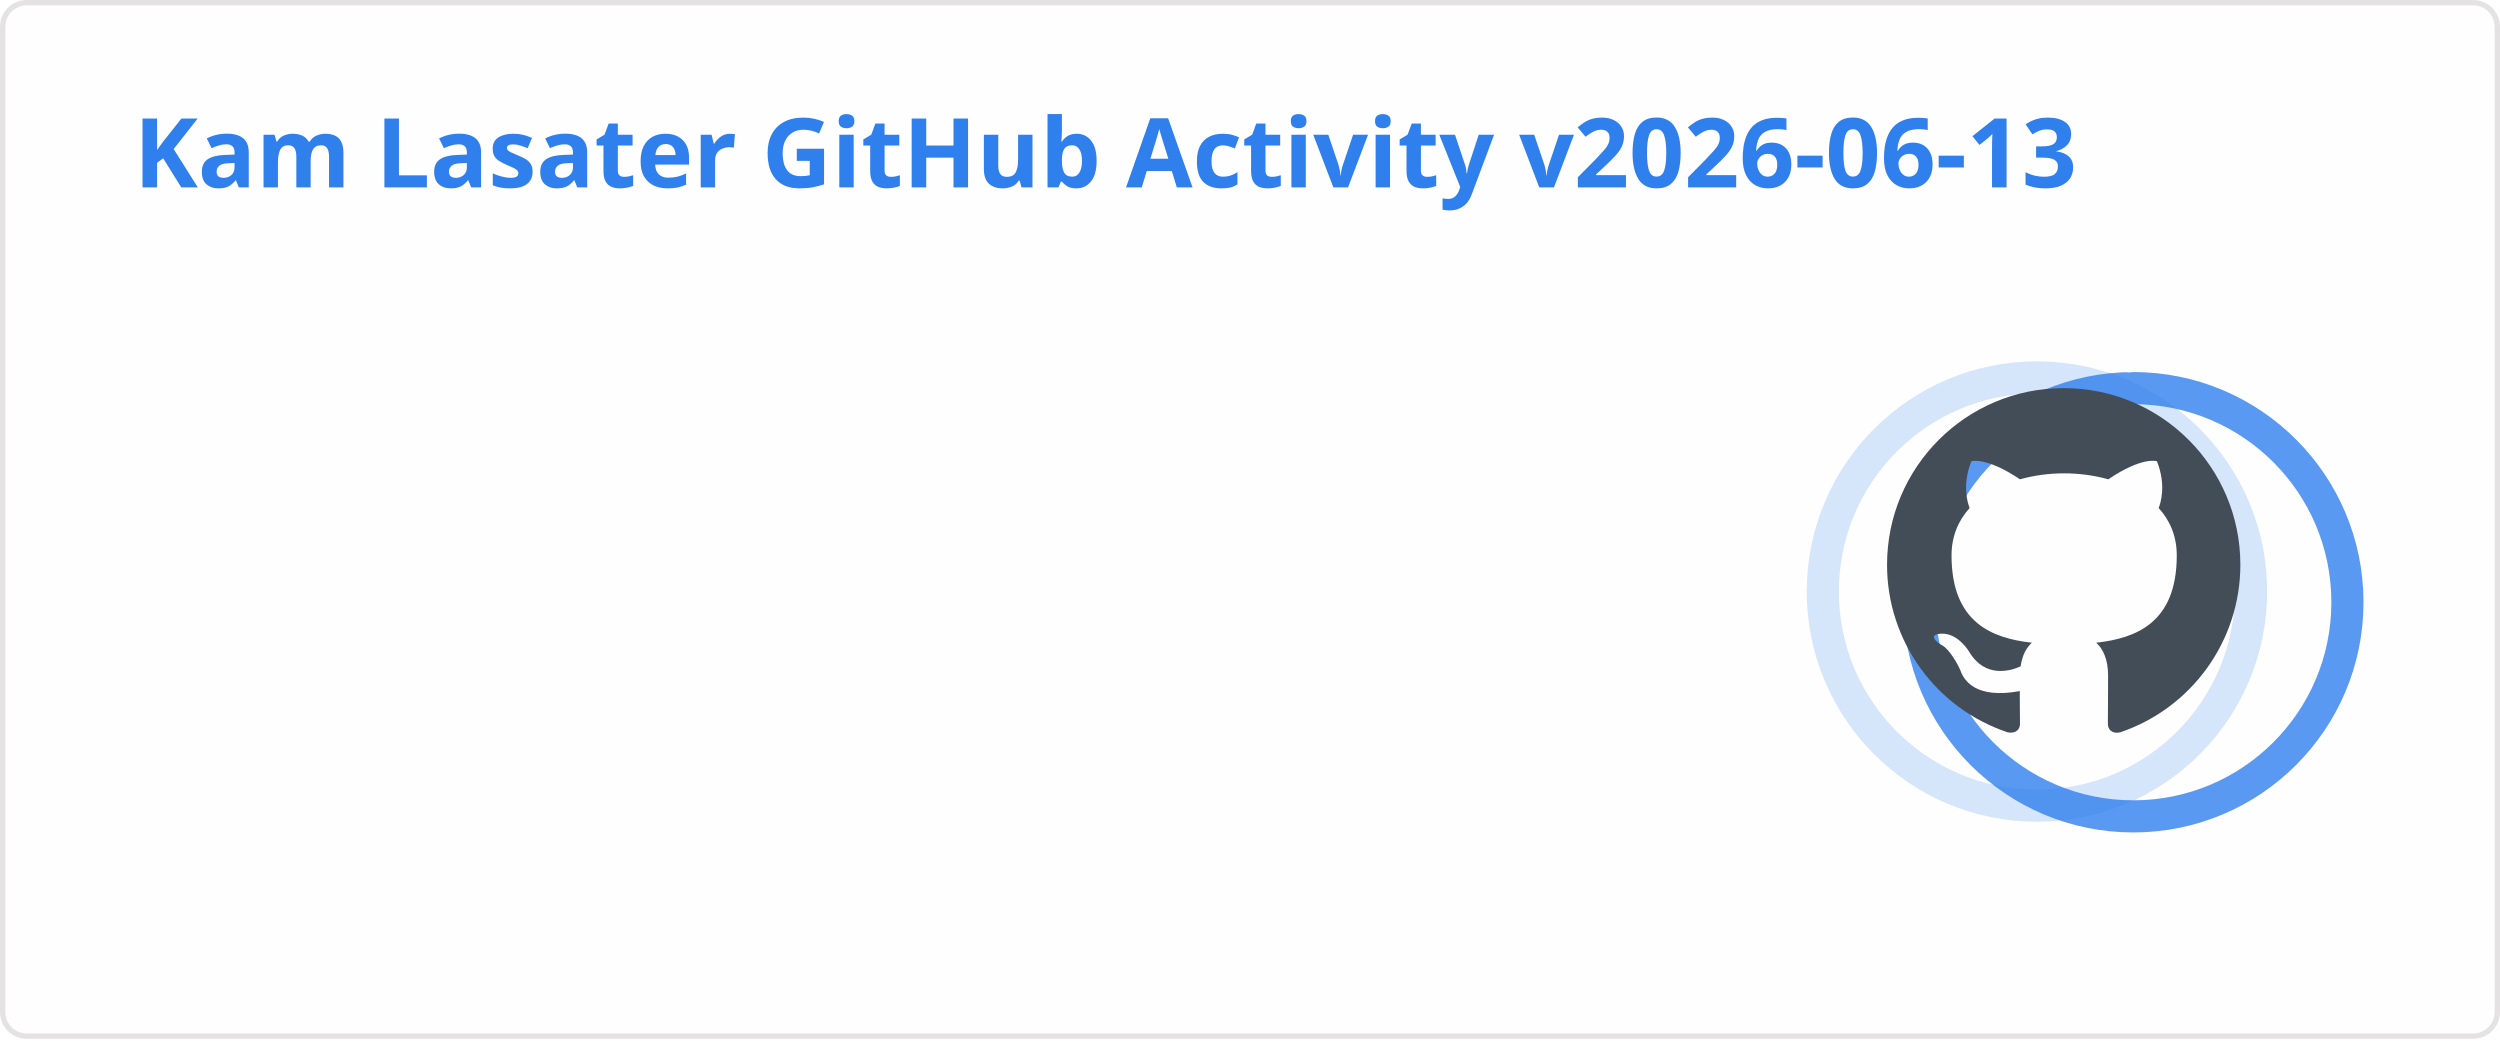
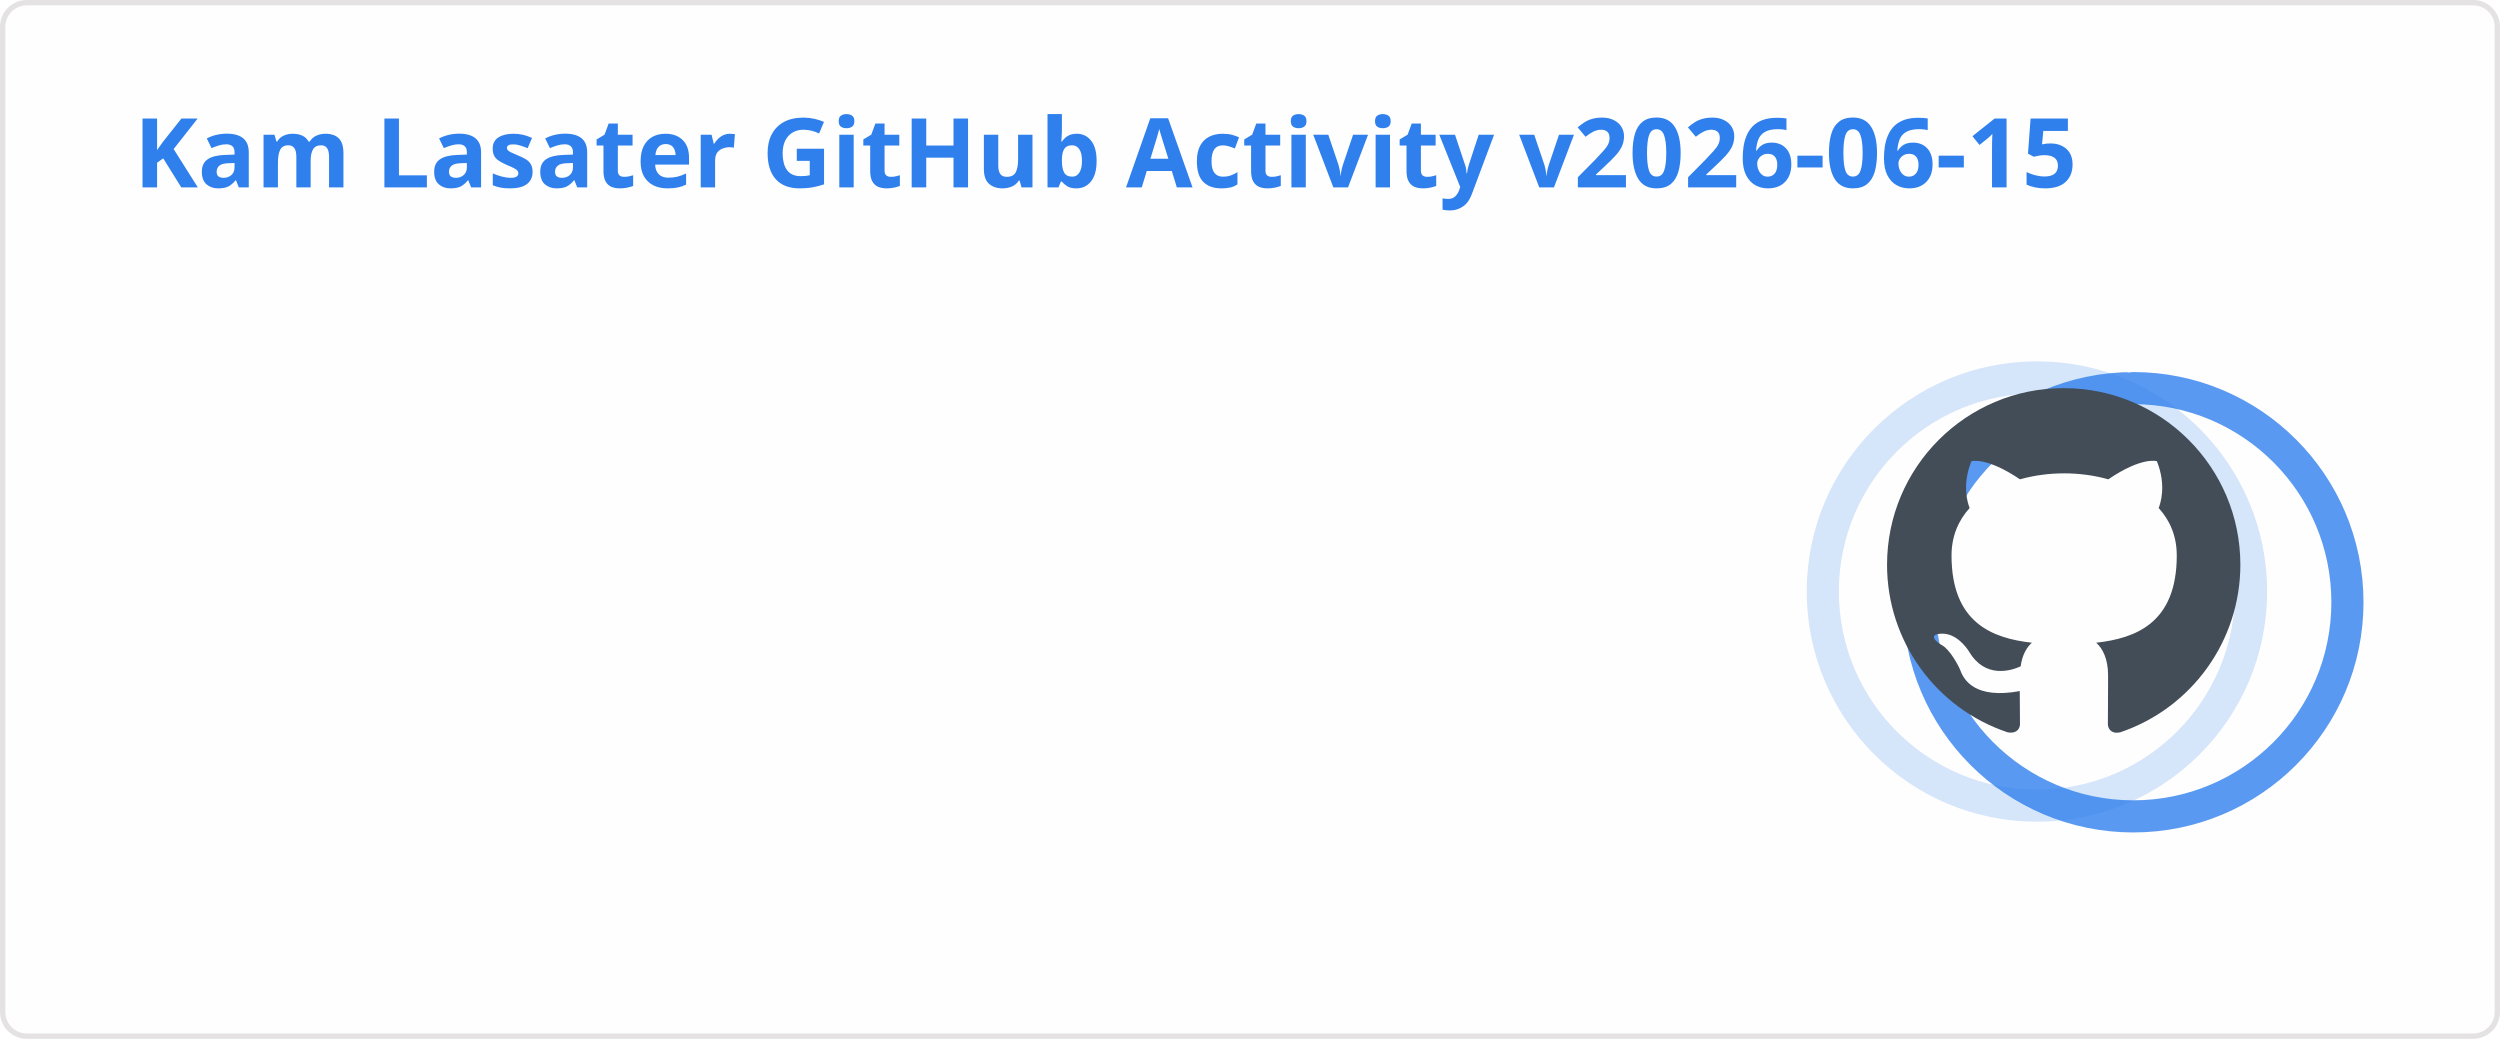
<svg xmlns="http://www.w3.org/2000/svg" width="467" height="195" viewBox="0 0 467 195" fill="none" role="img" aria-labelledby="descId">
  <style>
          .header {
            font: 600 18px 'Segoe UI', Ubuntu, Sans-Serif;
            fill: #2f80ed;
            animation: fadeInAnimation 0.8s ease-in-out forwards;
          }
          @supports(-moz-appearance: auto) {
            /* Selector detects Firefox */
            .header { font-size: 15.5px; }
          }
          
    .stat {
      font: 600 14px 'Segoe UI', Ubuntu, "Helvetica Neue", Sans-Serif; fill: #434d58;
    }
    @supports(-moz-appearance: auto) {
      /* Selector detects Firefox */
      .stat { font-size:12px; }
    }
    .stagger {
      opacity: 0;
      animation: fadeInAnimation 0.3s ease-in-out forwards;
    }
    .rank-text {
      font: 800 24px 'Segoe UI', Ubuntu, Sans-Serif; fill: #434d58;
      animation: scaleInAnimation 0.3s ease-in-out forwards;
    }
    .rank-percentile-header {
      font-size: 14px;
    }
    .rank-percentile-text {
      font-size: 16px;
    }
    
    .not_bold { font-weight: 400 }
    .bold { font-weight: 700 }
    .icon {
      fill: #4c71f2;
      display: block;
    }

    .rank-circle-rim {
      stroke: #2f80ed;
      fill: none;
      stroke-width: 6;
      opacity: 0.2;
    }
    .rank-circle {
      stroke: #2f80ed;
      stroke-dasharray: 250;
      fill: none;
      stroke-width: 6;
      stroke-linecap: round;
      opacity: 0.8;
      transform-origin: -10px 8px;
      transform: rotate(-90deg);
      animation: rankAnimation 1s forwards ease-in-out;
    }
    
    @keyframes rankAnimation {
      from {
        stroke-dashoffset: 251.327;
      }
      to {
-         stroke-dashoffset: 74.964;
+         stroke-dashoffset: 74.963;
      }
    }
  
  

          
      /* Animations */
      @keyframes scaleInAnimation {
        from {
          transform: translate(-5px, 5px) scale(0);
        }
        to {
          transform: translate(-5px, 5px) scale(1);
        }
      }
      @keyframes fadeInAnimation {
        from {
          opacity: 0;
        }
        to {
          opacity: 1;
        }
      }
    
          * { animation-duration: 0s !important; animation-delay: 0s !important; }
        </style>
  <rect data-testid="card-bg" x="0.5" y="0.5" rx="4.5" height="99%" stroke="#e4e2e2" width="466" fill="#fffefe" stroke-opacity="1" />
  <g data-testid="card-title" transform="translate(25, 35)">
    <g transform="translate(0, 0)">
-       <text x="0" y="0" class="header" data-testid="header">Kam Lasater GitHub Activity v2026-06-13</text>
+       <text x="0" y="0" class="header" data-testid="header">Kam Lasater GitHub Activity v2026-06-15</text>
    </g>
  </g>
  <g data-testid="main-card-body" transform="translate(0, 55)">
    <g data-testid="rank-circle" transform="translate(390.5, 47.5)">
      <circle class="rank-circle-rim" cx="-10" cy="8" r="40" />
      <circle class="rank-circle" cx="-10" cy="8" r="40" />
      <g class="rank-text">
        <svg x="-38" y="-30" height="66" width="66" aria-hidden="true" viewBox="0 0 16 16" version="1.1" data-view-component="true" data-testid="github-rank-icon">
          <path d="M8 0c4.42 0 8 3.58 8 8a8.013 8.013 0 0 1-5.45 7.59c-.4.08-.55-.17-.55-.38 0-.27.01-1.13.01-2.2 0-.75-.25-1.23-.54-1.48 1.78-.2 3.65-.88 3.65-3.95 0-.88-.31-1.59-.82-2.15.08-.2.36-1.02-.08-2.12 0 0-.67-.22-2.2.82-.64-.18-1.32-.27-2-.27-.68 0-1.36.09-2 .27-1.53-1.03-2.2-.82-2.2-.82-.44 1.1-.16 1.92-.08 2.12-.51.56-.82 1.28-.82 2.15 0 3.06 1.86 3.75 3.64 3.95-.23.2-.44.55-.51 1.07-.46.21-1.61.55-2.33-.66-.15-.24-.6-.83-1.23-.82-.67.01-.27.38.01.53.34.19.73.9.82 1.13.16.45.68 1.31 2.69.94 0 .67.01 1.3.01 1.49 0 .21-.15.45-.55.38A7.995 7.995 0 0 1 0 8c0-4.42 3.58-8 8-8Z" />
        </svg>
      </g>
    </g>
    <svg x="0" y="0">
      <g transform="translate(0, 0)">
        <g class="stagger" style="animation-delay: 450ms" transform="translate(25, 0)">
          <svg data-testid="icon" class="icon" viewBox="0 0 16 16" version="1.1" width="16" height="16">
            <path fill-rule="evenodd" d="M8 .25a.75.75 0 01.673.418l1.882 3.815 4.21.612a.75.75 0 01.416 1.279l-3.046 2.97.719 4.192a.75.75 0 01-1.088.791L8 12.347l-3.766 1.98a.75.75 0 01-1.088-.79l.72-4.194L.818 6.374a.75.75 0 01.416-1.28l4.21-.611L7.327.668A.75.75 0 018 .25zm0 2.445L6.615 5.5a.75.75 0 01-.564.41l-3.097.45 2.24 2.184a.75.75 0 01.216.664l-.528 3.084 2.769-1.456a.75.75 0 01.698 0l2.77 1.456-.53-3.084a.75.75 0 01.216-.664l2.24-2.183-3.096-.45a.75.75 0 01-.564-.41L8 2.694v.001z" />
          </svg>
          <text class="stat  bold" x="25" y="12.5">Total Stars Earned:</text>
          <text class="stat  bold" x="219.01" y="12.5" data-testid="stars">19</text>
        </g>
      </g>
      <g transform="translate(0, 25)">
        <g class="stagger" style="animation-delay: 600ms" transform="translate(25, 0)">
          <svg data-testid="icon" class="icon" viewBox="0 0 16 16" version="1.1" width="16" height="16">
            <path fill-rule="evenodd" d="M1.643 3.143L.427 1.927A.25.25 0 000 2.104V5.75c0 .138.112.25.25.25h3.646a.25.25 0 00.177-.427L2.715 4.215a6.5 6.5 0 11-1.18 4.458.75.75 0 10-1.493.154 8.001 8.001 0 101.6-5.684zM7.75 4a.75.75 0 01.75.75v2.992l2.028.812a.75.75 0 01-.557 1.392l-2.5-1A.75.75 0 017 8.25v-3.5A.75.75 0 017.75 4z" />
          </svg>
          <text class="stat  bold" x="25" y="12.5">Total Commits (last year):</text>
          <text class="stat  bold" x="219.01" y="12.5" data-testid="commits">1.8k</text>
        </g>
      </g>
      <g transform="translate(0, 50)">
        <g class="stagger" style="animation-delay: 750ms" transform="translate(25, 0)">
          <svg data-testid="icon" class="icon" viewBox="0 0 16 16" version="1.1" width="16" height="16">
            <path fill-rule="evenodd" d="M7.177 3.073L9.573.677A.25.25 0 0110 .854v4.792a.25.25 0 01-.427.177L7.177 3.427a.25.25 0 010-.354zM3.75 2.5a.75.75 0 100 1.5.75.75 0 000-1.5zm-2.25.75a2.25 2.25 0 113 2.122v5.256a2.251 2.251 0 11-1.5 0V5.372A2.25 2.25 0 011.5 3.25zM11 2.5h-1V4h1a1 1 0 011 1v5.628a2.251 2.251 0 101.5 0V5A2.5 2.5 0 0011 2.5zm1 10.25a.75.75 0 111.5 0 .75.75 0 01-1.5 0zM3.75 12a.75.75 0 100 1.5.75.75 0 000-1.5z" />
          </svg>
          <text class="stat  bold" x="25" y="12.5">Total PRs:</text>
          <text class="stat  bold" x="219.01" y="12.5" data-testid="prs">528</text>
        </g>
      </g>
      <g transform="translate(0, 75)">
        <g class="stagger" style="animation-delay: 900ms" transform="translate(25, 0)">
          <svg data-testid="icon" class="icon" viewBox="0 0 16 16" version="1.1" width="16" height="16">
            <path fill-rule="evenodd" d="M8 1.5a6.5 6.5 0 100 13 6.5 6.5 0 000-13zM0 8a8 8 0 1116 0A8 8 0 010 8zm9 3a1 1 0 11-2 0 1 1 0 012 0zm-.25-6.25a.75.75 0 00-1.5 0v3.5a.75.75 0 001.5 0v-3.5z" />
          </svg>
          <text class="stat  bold" x="25" y="12.5">Total Issues:</text>
          <text class="stat  bold" x="219.01" y="12.5" data-testid="issues">71</text>
        </g>
      </g>
      <g transform="translate(0, 100)">
        <g class="stagger" style="animation-delay: 1050ms" transform="translate(25, 0)">
          <svg data-testid="icon" class="icon" viewBox="0 0 16 16" version="1.1" width="16" height="16">
            <path fill-rule="evenodd" d="M2 2.5A2.5 2.5 0 014.5 0h8.75a.75.75 0 01.75.75v12.5a.75.75 0 01-.75.75h-2.5a.75.75 0 110-1.5h1.75v-2h-8a1 1 0 00-.714 1.7.75.75 0 01-1.072 1.05A2.495 2.495 0 012 11.5v-9zm10.5-1V9h-8c-.356 0-.694.074-1 .208V2.5a1 1 0 011-1h8zM5 12.25v3.25a.25.25 0 00.4.2l1.45-1.087a.25.25 0 01.3 0L8.6 15.7a.25.25 0 00.4-.2v-3.25a.25.25 0 00-.25-.25h-3.5a.25.25 0 00-.25.25z" />
          </svg>
          <text class="stat  bold" x="25" y="12.5">Contributed to (last year):</text>
          <text class="stat  bold" x="219.01" y="12.5" data-testid="contribs">17</text>
        </g>
      </g>
    </svg>
  </g>
</svg>
